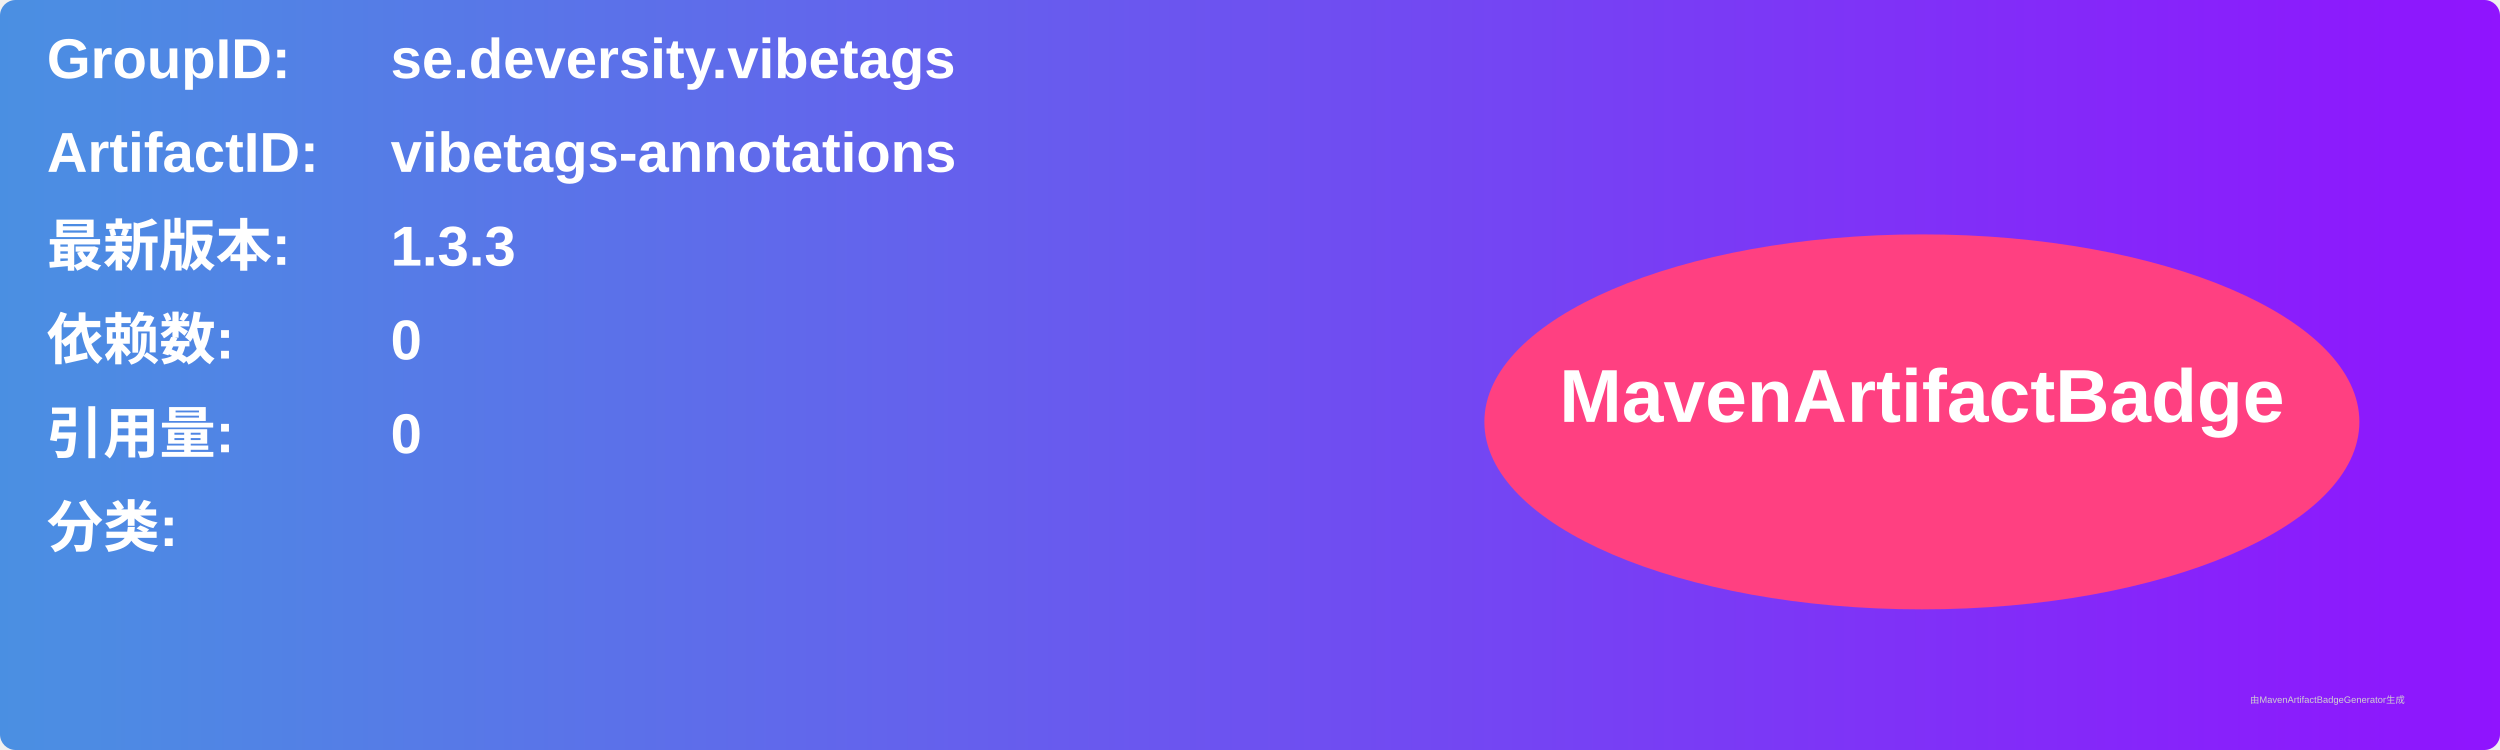
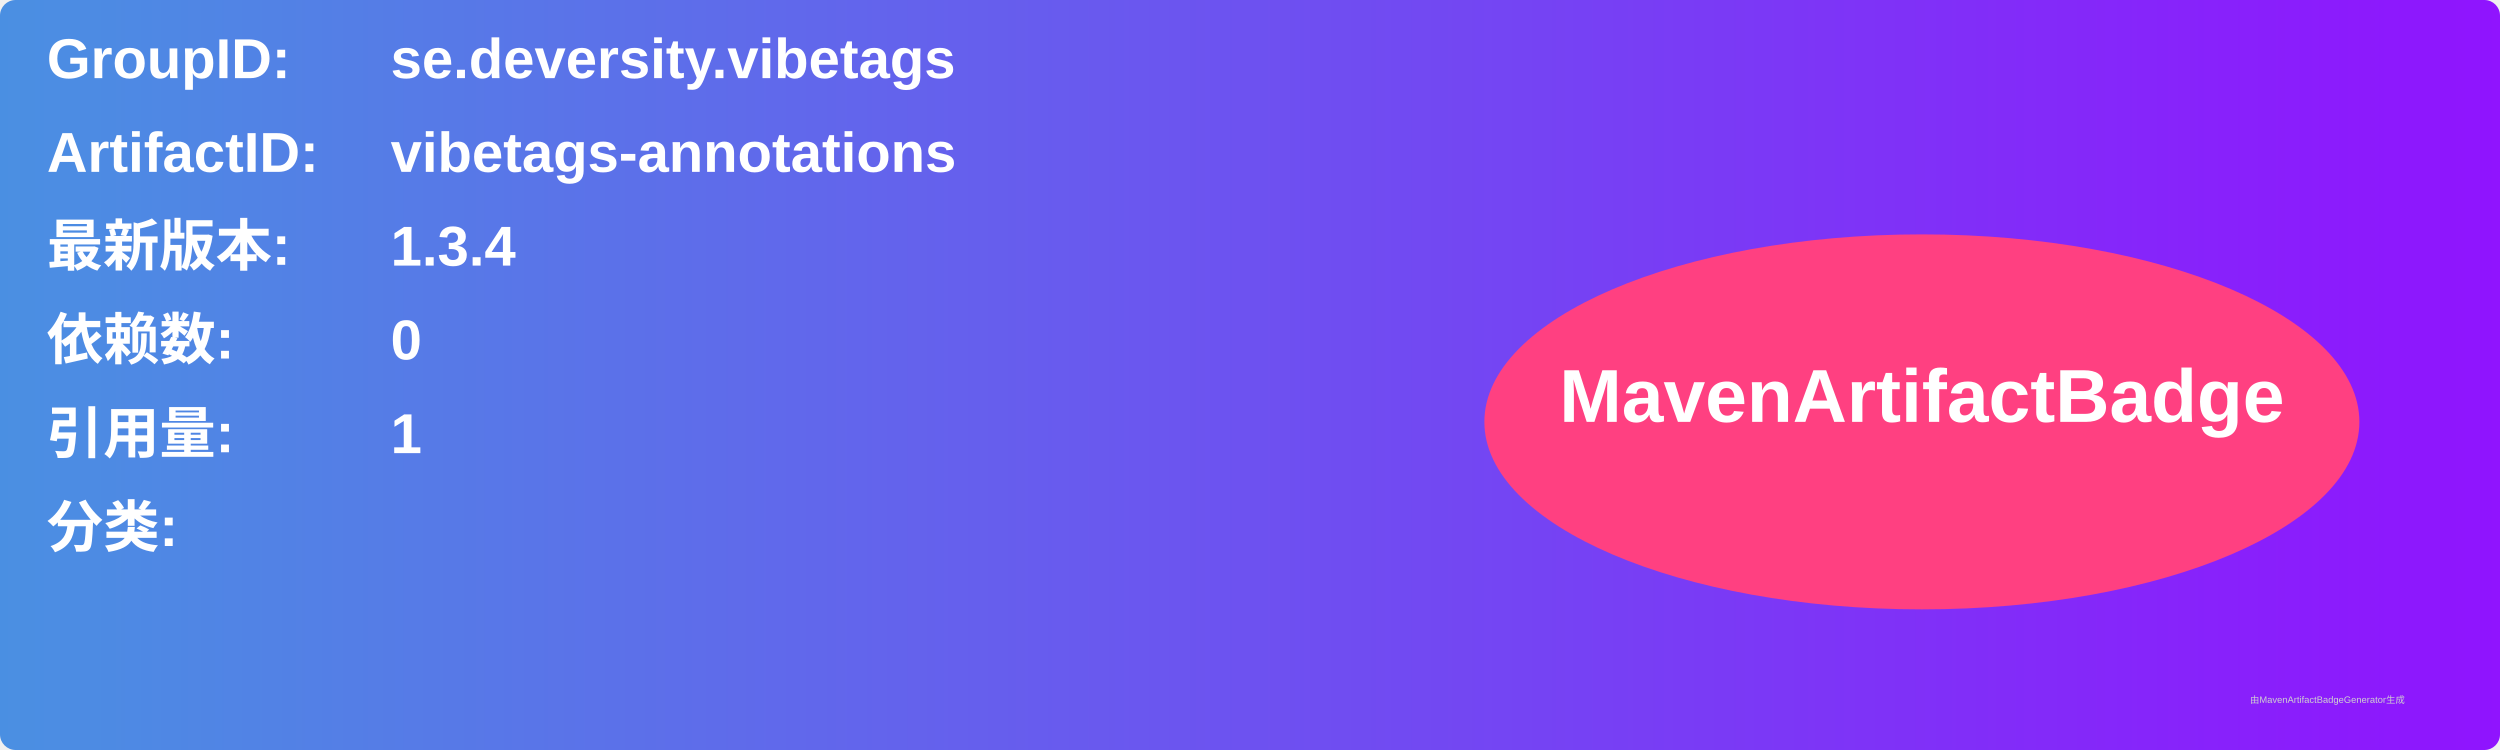
<svg xmlns="http://www.w3.org/2000/svg" width="800" height="240" viewBox="0 0 800 240">
  <linearGradient id="grad" x1="0%" y1="0%" x2="100%" y2="0%">
    <stop offset="0%" stop-color="#4a90e2" />
    <stop offset="100%" stop-color="#9013fe" />
  </linearGradient>
  <rect width="100%" height="100%" rx="5" ry="5" fill="url(#grad)" />
  <g transform="translate(15, 15)">
    <text x="0" y="10" font-family="Arial" font-size="18" fill="white" font-weight="bold" width="260">GroupID:</text>
    <text x="110" y="10" font-family="Arial" font-size="18" fill="white" font-weight="bold" width="460">se.deversity.vibetags</text>
    <text x="0" y="40" font-family="Arial" font-size="18" fill="white" font-weight="bold" width="260">ArtifactID:</text>
    <text x="110" y="40" font-family="Arial" font-size="18" fill="white" font-weight="bold" width="460">vibetags-annotations</text>
    <text x="0" y="70" font-family="Arial" font-size="18" fill="white" font-weight="bold">最新版本:</text>
    <text x="110" y="70" font-family="Arial" font-size="18" fill="white" font-weight="bold">
-       <tspan font-weight="bold">1.3.3</tspan>
+       <tspan font-weight="bold">1.3.4</tspan>
    </text>
    <text x="0" y="100" font-family="Arial" font-size="18" fill="white" font-weight="bold">依赖数: </text>
    <text x="110" y="100" font-family="Arial" font-size="18" fill="white">
      <tspan font-weight="bold">0</tspan>
    </text>
    <text x="0" y="130" font-family="Arial" font-size="18" fill="white" font-weight="bold">引用量: </text>
    <text x="110" y="130" font-family="Arial" font-size="18" fill="white">
-       <tspan font-weight="bold">0</tspan>
+       <tspan font-weight="bold">1</tspan>
    </text>
    <text x="0" y="160" font-family="Arial" font-size="18" fill="white" font-weight="bold">分类:</text>
    <text x="10" y="190" font-family="Arial" font-size="10" fill="white">
      <tspan font-weight="bold" />
    </text>
    <ellipse cx="600" cy="120" rx="140" ry="60" fill="#ff4081" />
    <text x="600" y="120" text-anchor="middle" font-family="Arial" font-size="24" fill="white" font-weight="bold">MavenArtifactBadge</text>
  </g>
  <text x="720" y="225" font-family="Arial" font-size="3" fill="#d0d0d0">由MavenArtifactBadgeGenerator生成</text>
</svg>
